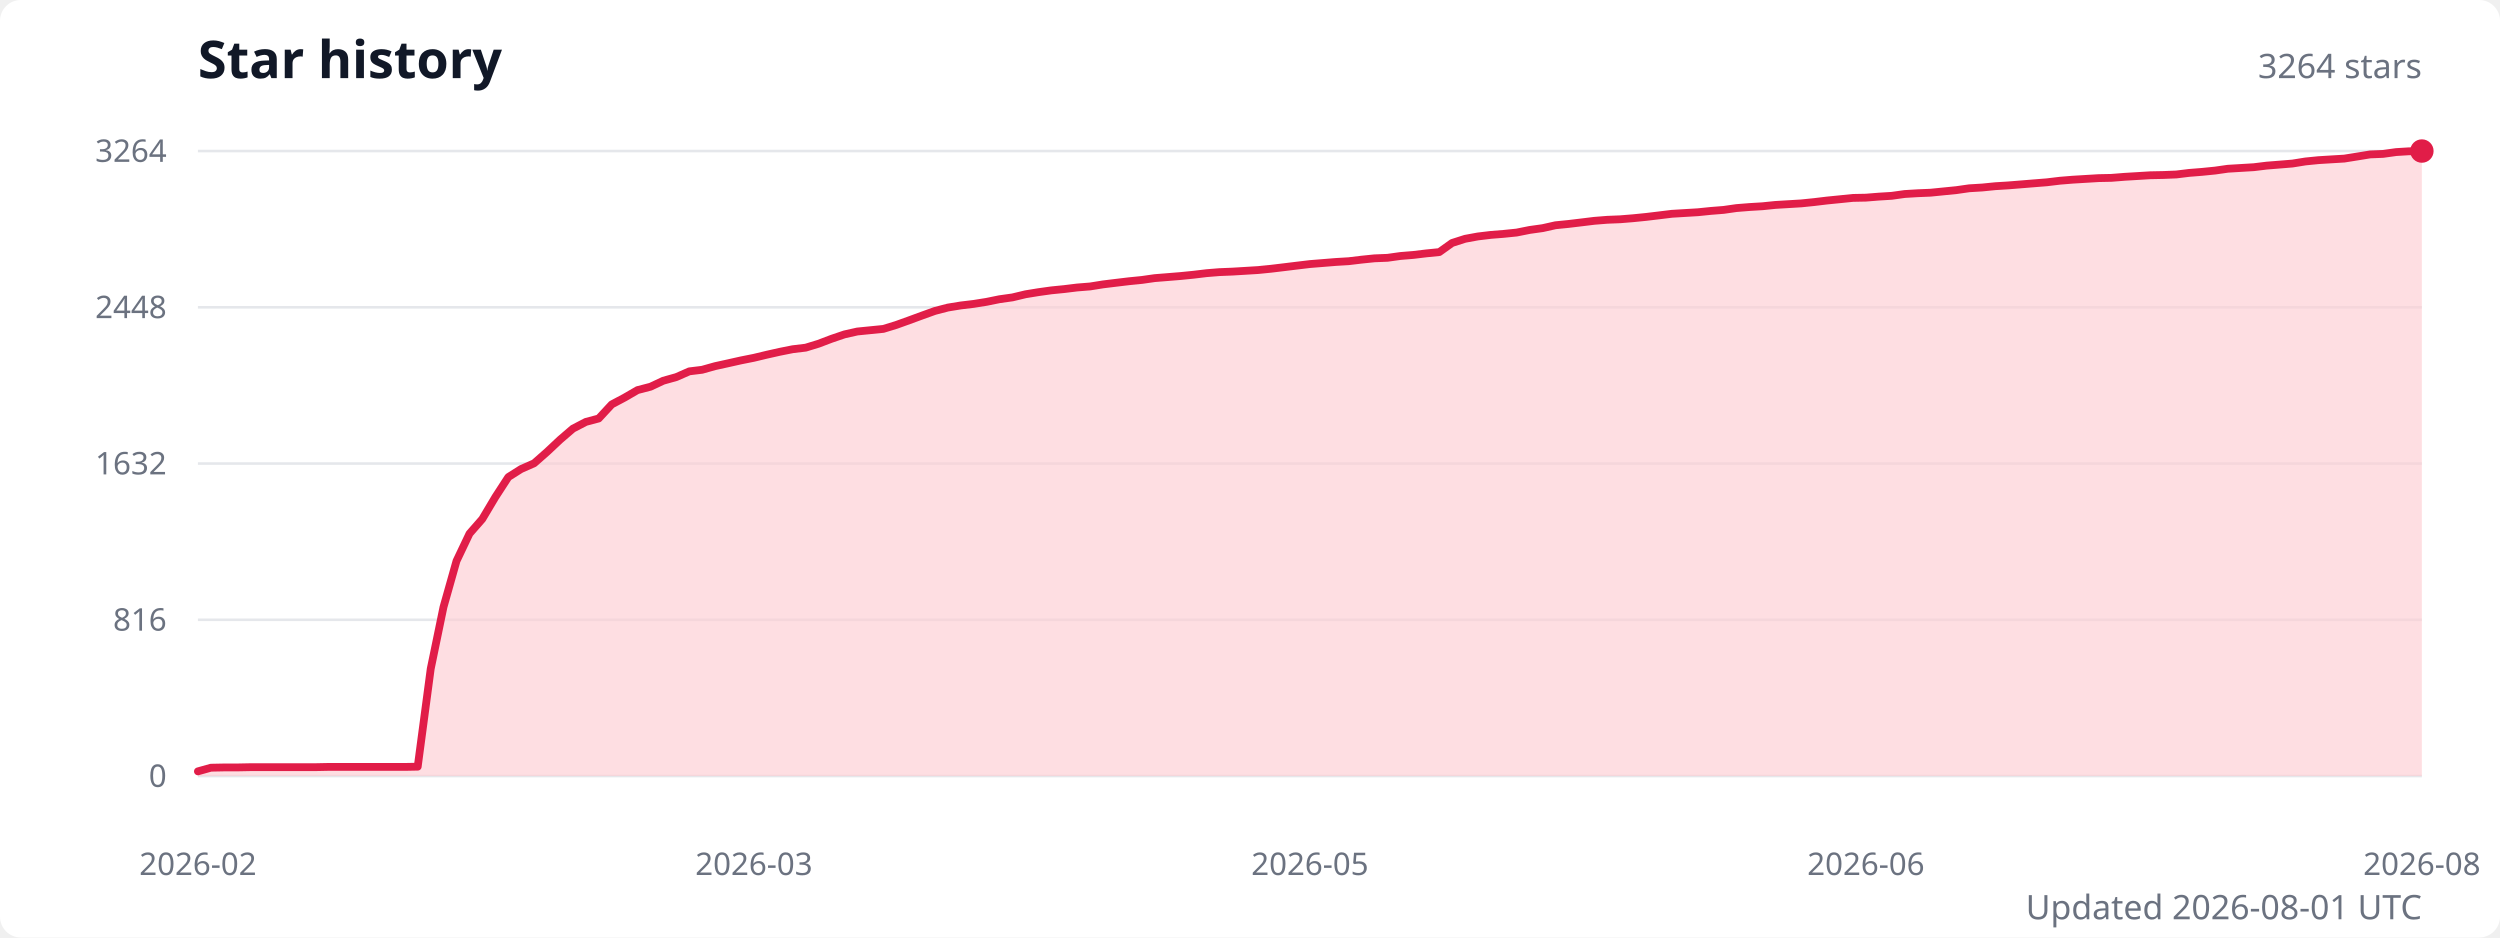
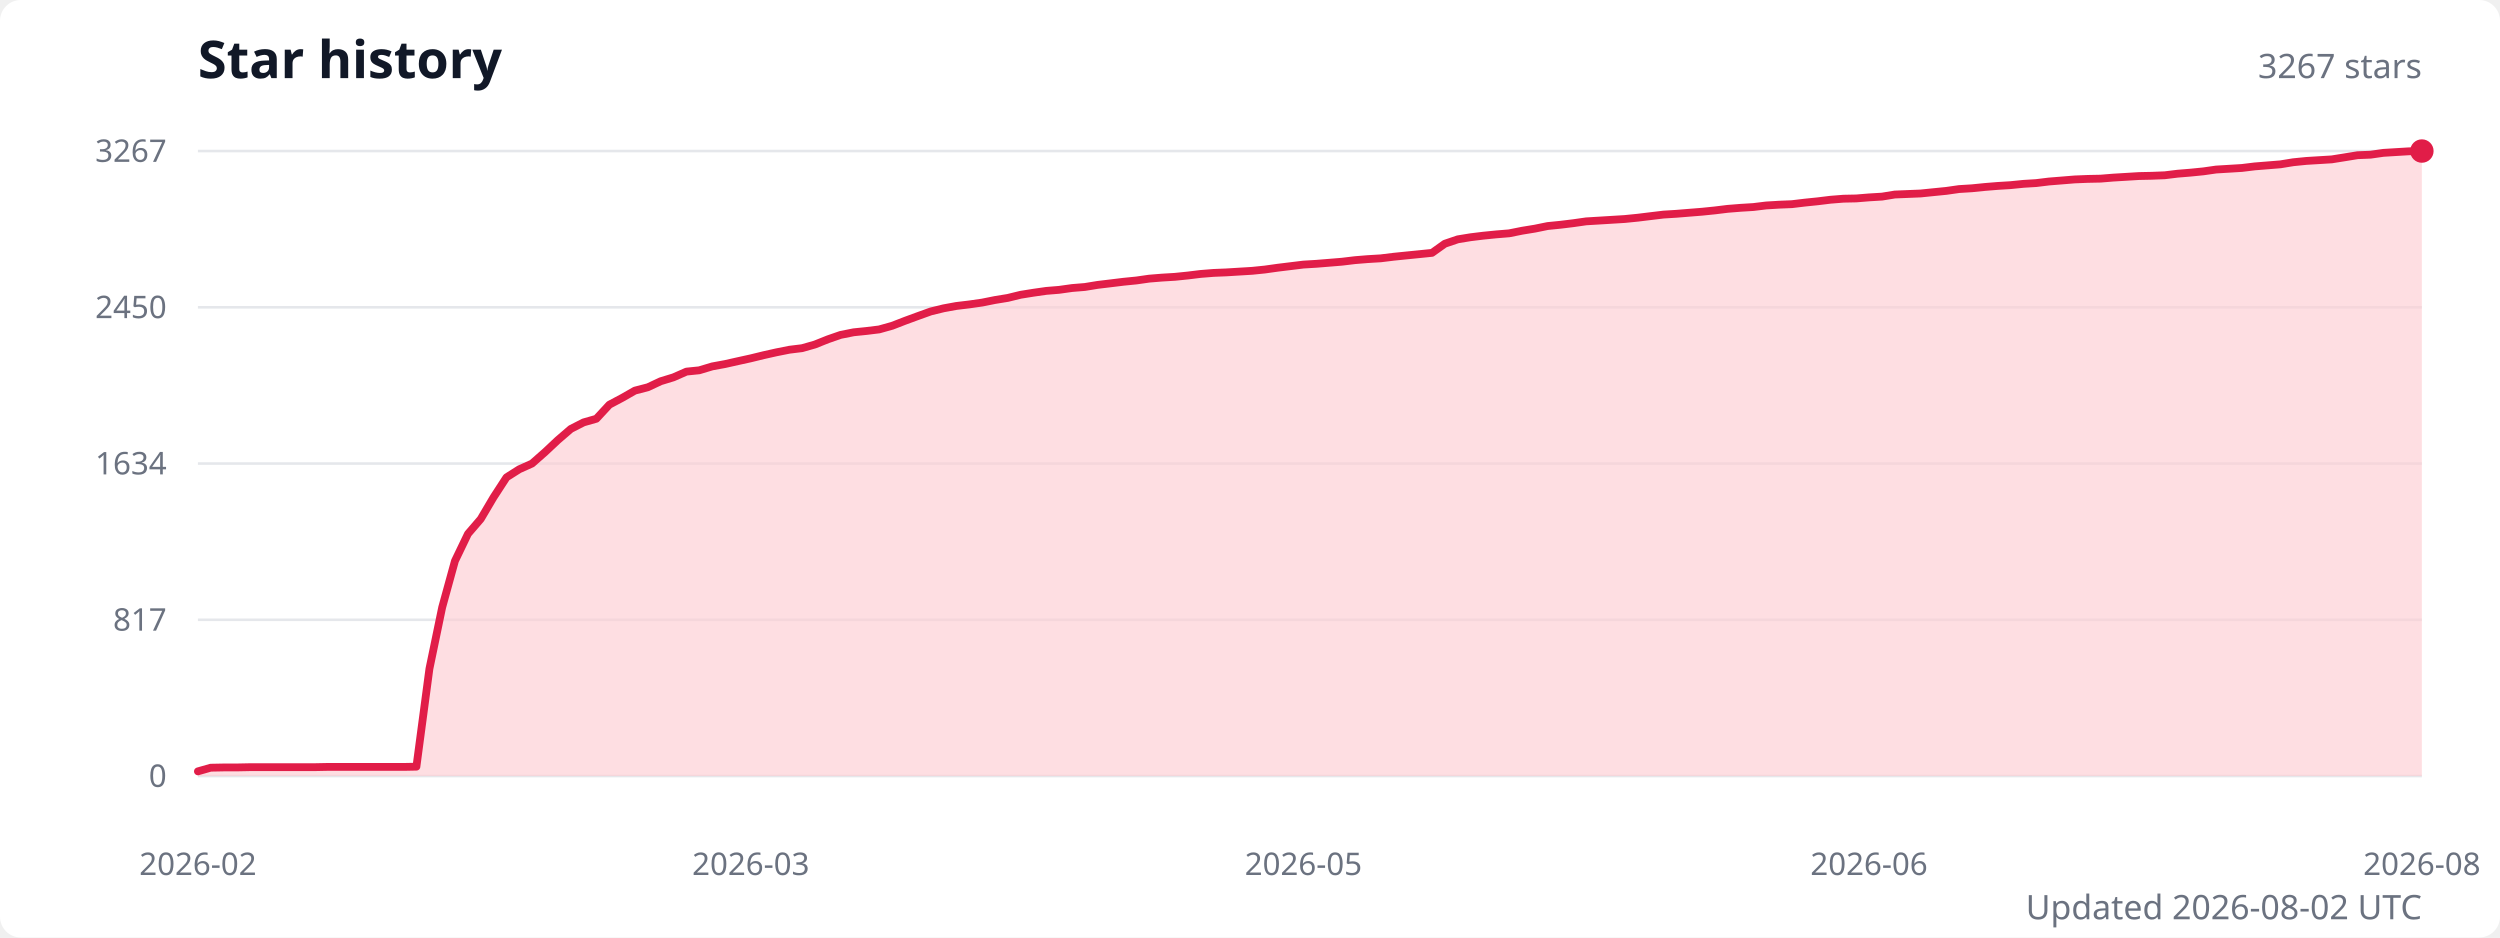
<svg xmlns="http://www.w3.org/2000/svg" width="960" height="360" viewBox="0 0 960 360" role="img" aria-labelledby="title description">
  <style>
    .title { fill: #111827; font: 600 20px system-ui, sans-serif; }
    .subtitle { fill: #6b7280; font: 13px system-ui, sans-serif; }
    .axis-label { fill: #6b7280; font: 12px system-ui, sans-serif; }
    .grid { stroke: #e5e7eb; stroke-width: 1; }
  </style>
  <rect width="100%" height="100%" fill="#ffffff" rx="8" />
  <text class="title" x="76" y="30">Star history</text>
-   <text class="subtitle" x="930" y="30" text-anchor="end">3264 stars</text>
+   <text class="subtitle" x="930" y="30" text-anchor="end">3267 stars</text>
  <line class="grid" x1="76" y1="298" x2="930" y2="298" />
  <text class="axis-label" x="64" y="298" text-anchor="end" dominant-baseline="middle">0</text>
  <line class="grid" x1="76" y1="238" x2="930" y2="238" />
-   <text class="axis-label" x="64" y="238" text-anchor="end" dominant-baseline="middle">816</text>
+   <text class="axis-label" x="64" y="238" text-anchor="end" dominant-baseline="middle">817</text>
  <line class="grid" x1="76" y1="178" x2="930" y2="178" />
-   <text class="axis-label" x="64" y="178" text-anchor="end" dominant-baseline="middle">1632</text>
+   <text class="axis-label" x="64" y="178" text-anchor="end" dominant-baseline="middle">1634</text>
  <line class="grid" x1="76" y1="118" x2="930" y2="118" />
-   <text class="axis-label" x="64" y="118" text-anchor="end" dominant-baseline="middle">2448</text>
+   <text class="axis-label" x="64" y="118" text-anchor="end" dominant-baseline="middle">2450</text>
  <line class="grid" x1="76" y1="58" x2="930" y2="58" />
-   <text class="axis-label" x="64" y="58" text-anchor="end" dominant-baseline="middle">3264</text>
-   <path d="M 76 298 L 76,296.2 81,294.8 85.9,294.7 90.9,294.7 95.9,294.6 100.8,294.6 105.8,294.6 110.8,294.6 115.7,294.6 120.7,294.6 125.7,294.5 130.6,294.5 135.6,294.5 140.5,294.5 145.5,294.5 150.5,294.5 155.4,294.5 160.4,294.4 165.4,256.8 170.3,233.1 175.3,215.4 180.3,204.9 185.2,199.3 190.2,190.9 195.2,183.2 200.1,180.1 205.1,177.9 210.1,173.5 215,168.9 220,164.6 225,162 229.9,160.7 234.9,155.3 239.8,152.7 244.8,149.8 249.8,148.5 254.7,146.2 259.7,144.8 264.7,142.6 269.6,142 274.6,140.6 279.6,139.5 284.5,138.4 289.5,137.4 294.5,136.2 299.4,135.1 304.4,134.1 309.4,133.5 314.3,132 319.3,130.1 324.3,128.4 329.2,127.3 334.2,126.8 339.2,126.3 344.1,124.8 349.1,123 354,121.2 359,119.4 364,118.1 368.9,117.3 373.9,116.7 378.9,115.9 383.8,114.9 388.8,114.2 393.8,113 398.7,112.2 403.7,111.5 408.7,111 413.6,110.4 418.6,110 423.6,109.2 428.5,108.6 433.5,108 438.5,107.5 443.4,106.8 448.4,106.4 453.3,106 458.3,105.5 463.3,104.9 468.2,104.5 473.2,104.3 478.2,104 483.1,103.7 488.1,103.2 493.1,102.6 498,102 503,101.4 508,101 512.9,100.6 517.9,100.3 522.9,99.7 527.8,99.2 532.8,99 537.8,98.3 542.7,97.9 547.7,97.3 552.7,96.8 557.6,93.3 562.6,91.7 567.5,90.8 572.5,90.2 577.5,89.8 582.4,89.3 587.4,88.3 592.4,87.6 597.3,86.5 602.3,86 607.3,85.4 612.2,84.8 617.2,84.4 622.2,84.2 627.1,83.8 632.1,83.3 637.1,82.7 642,82.1 647,81.8 652,81.5 656.9,81 661.9,80.6 666.8,79.9 671.8,79.5 676.8,79.2 681.7,78.7 686.7,78.4 691.7,78.1 696.6,77.6 701.6,77 706.6,76.5 711.5,76 716.5,75.9 721.5,75.5 726.4,75.2 731.4,74.5 736.4,74.2 741.3,74 746.3,73.5 751.3,73 756.2,72.3 761.2,72 766.2,71.5 771.1,71.2 776.1,70.8 781,70.4 786,70 791,69.4 795.9,69 800.9,68.7 805.9,68.4 810.8,68.3 815.8,67.9 820.8,67.6 825.7,67.3 830.7,67.2 835.7,67 840.6,66.4 845.6,66 850.6,65.5 855.5,64.8 860.5,64.5 865.5,64.2 870.4,63.6 875.4,63.2 880.3,62.8 885.3,62 890.3,61.5 895.2,61.2 900.2,60.9 905.2,60.1 910.1,59.3 915.1,59.1 920.1,58.4 925,58.1 930,58 L 930 298 Z" fill="#fecdd3" opacity="0.65" />
-   <polyline points="76,296.2 81,294.8 85.9,294.7 90.9,294.7 95.9,294.6 100.8,294.6 105.8,294.6 110.8,294.6 115.7,294.6 120.7,294.6 125.7,294.5 130.6,294.5 135.6,294.5 140.5,294.5 145.5,294.5 150.5,294.5 155.4,294.5 160.4,294.4 165.4,256.8 170.3,233.1 175.3,215.4 180.3,204.9 185.2,199.3 190.2,190.9 195.2,183.2 200.1,180.1 205.1,177.9 210.1,173.5 215,168.9 220,164.6 225,162 229.9,160.7 234.9,155.3 239.8,152.7 244.8,149.8 249.8,148.5 254.7,146.2 259.7,144.8 264.7,142.6 269.6,142 274.6,140.6 279.6,139.5 284.5,138.4 289.5,137.4 294.5,136.2 299.4,135.1 304.4,134.1 309.4,133.5 314.3,132 319.3,130.1 324.3,128.4 329.2,127.3 334.2,126.8 339.2,126.3 344.1,124.8 349.1,123 354,121.2 359,119.4 364,118.1 368.9,117.3 373.9,116.7 378.9,115.9 383.8,114.9 388.8,114.2 393.8,113 398.7,112.2 403.7,111.5 408.7,111 413.6,110.4 418.6,110 423.6,109.2 428.5,108.6 433.5,108 438.5,107.5 443.4,106.8 448.4,106.4 453.3,106 458.3,105.5 463.3,104.9 468.2,104.5 473.2,104.3 478.2,104 483.1,103.7 488.1,103.2 493.1,102.6 498,102 503,101.4 508,101 512.9,100.6 517.9,100.3 522.9,99.7 527.8,99.2 532.8,99 537.8,98.3 542.7,97.9 547.7,97.3 552.7,96.8 557.6,93.3 562.6,91.7 567.5,90.8 572.5,90.2 577.5,89.8 582.4,89.3 587.4,88.3 592.4,87.6 597.3,86.5 602.3,86 607.3,85.4 612.2,84.8 617.2,84.4 622.2,84.2 627.1,83.8 632.1,83.3 637.1,82.7 642,82.1 647,81.8 652,81.5 656.9,81 661.9,80.6 666.8,79.9 671.8,79.5 676.8,79.2 681.7,78.7 686.7,78.4 691.7,78.1 696.6,77.6 701.6,77 706.6,76.5 711.5,76 716.5,75.9 721.5,75.5 726.4,75.2 731.4,74.5 736.4,74.2 741.3,74 746.3,73.5 751.3,73 756.2,72.3 761.2,72 766.2,71.5 771.1,71.2 776.1,70.8 781,70.4 786,70 791,69.4 795.9,69 800.9,68.7 805.9,68.4 810.8,68.3 815.8,67.9 820.8,67.6 825.7,67.3 830.7,67.2 835.7,67 840.6,66.4 845.6,66 850.6,65.5 855.5,64.8 860.5,64.5 865.5,64.2 870.4,63.6 875.4,63.2 880.3,62.8 885.3,62 890.3,61.5 895.2,61.2 900.2,60.9 905.2,60.1 910.1,59.3 915.1,59.1 920.1,58.4 925,58.1 930,58" fill="none" stroke="#e11d48" stroke-width="3" stroke-linecap="round" stroke-linejoin="round" />
+   <text class="axis-label" x="64" y="58" text-anchor="end" dominant-baseline="middle">3267</text>
+   <path d="M 76 298 L 76,296.2 80.9,294.8 85.9,294.7 90.8,294.7 95.7,294.6 100.7,294.6 105.6,294.6 110.6,294.6 115.5,294.6 120.4,294.6 125.4,294.5 130.3,294.5 135.2,294.5 140.2,294.5 145.1,294.5 150,294.5 155,294.5 159.9,294.4 164.9,256.8 169.8,233.2 174.7,215.4 179.7,205 184.6,199.3 189.5,191 194.5,183.3 199.4,180.2 204.3,178 209.3,173.6 214.2,169 219.2,164.7 224.1,162.2 229,160.8 234,155.4 238.9,152.8 243.8,150 248.8,148.7 253.7,146.4 258.6,144.9 263.6,142.7 268.5,142.2 273.5,140.7 278.4,139.8 283.3,138.7 288.3,137.6 293.2,136.4 298.1,135.3 303.1,134.3 308,133.7 312.9,132.3 317.9,130.3 322.8,128.6 327.8,127.6 332.7,127.1 337.6,126.5 342.6,125.1 347.5,123.2 352.4,121.4 357.4,119.6 362.3,118.4 367.2,117.5 372.2,116.9 377.1,116.2 382.1,115.2 387,114.4 391.9,113.2 396.9,112.4 401.8,111.7 406.7,111.3 411.7,110.6 416.6,110.2 421.5,109.4 426.5,108.8 431.4,108.2 436.4,107.7 441.3,107 446.2,106.6 451.2,106.3 456.1,105.8 461,105.2 466,104.8 470.9,104.6 475.8,104.3 480.8,104 485.7,103.5 490.7,102.8 495.6,102.2 500.5,101.6 505.5,101.3 510.4,100.9 515.3,100.5 520.3,99.9 525.2,99.5 530.2,99.2 535.1,98.6 540,98.1 545,97.6 549.9,97.1 554.8,93.6 559.8,91.9 564.7,91.1 569.6,90.5 574.6,90 579.5,89.6 584.5,88.6 589.4,87.8 594.3,86.8 599.3,86.3 604.2,85.7 609.1,85 614.1,84.7 619,84.4 623.9,84.1 628.9,83.6 633.8,83 638.8,82.4 643.7,82.1 648.6,81.7 653.6,81.3 658.5,80.8 663.4,80.2 668.4,79.8 673.3,79.5 678.2,78.9 683.2,78.6 688.1,78.4 693.1,77.8 698,77.3 702.9,76.7 707.9,76.3 712.8,76.2 717.7,75.8 722.7,75.5 727.6,74.7 732.5,74.5 737.5,74.3 742.4,73.8 747.4,73.3 752.3,72.6 757.2,72.3 762.2,71.8 767.1,71.4 772,71.1 777,70.6 781.9,70.3 786.8,69.7 791.8,69.3 796.7,68.9 801.7,68.7 806.6,68.6 811.5,68.2 816.5,67.9 821.4,67.6 826.3,67.5 831.3,67.3 836.2,66.7 841.1,66.3 846.1,65.8 851,65.1 856,64.8 860.9,64.5 865.8,63.9 870.8,63.5 875.7,63.1 880.6,62.3 885.6,61.8 890.5,61.5 895.4,61.2 900.4,60.4 905.3,59.6 910.3,59.4 915.2,58.7 920.1,58.4 925.1,58.1 930,58 L 930 298 Z" fill="#fecdd3" opacity="0.65" />
+   <polyline points="76,296.2 80.9,294.8 85.9,294.7 90.8,294.7 95.7,294.6 100.7,294.6 105.6,294.6 110.6,294.6 115.5,294.6 120.4,294.6 125.4,294.5 130.3,294.5 135.2,294.5 140.2,294.5 145.1,294.5 150,294.5 155,294.5 159.9,294.4 164.9,256.8 169.8,233.2 174.7,215.4 179.7,205 184.6,199.3 189.5,191 194.5,183.3 199.4,180.2 204.3,178 209.3,173.6 214.2,169 219.2,164.7 224.1,162.2 229,160.8 234,155.4 238.9,152.8 243.8,150 248.8,148.7 253.7,146.4 258.6,144.9 263.6,142.7 268.5,142.2 273.5,140.7 278.4,139.8 283.3,138.7 288.3,137.6 293.2,136.4 298.1,135.3 303.1,134.3 308,133.7 312.9,132.3 317.9,130.3 322.8,128.6 327.8,127.6 332.7,127.1 337.6,126.5 342.6,125.1 347.5,123.2 352.4,121.4 357.4,119.6 362.3,118.4 367.2,117.5 372.2,116.9 377.1,116.2 382.1,115.2 387,114.4 391.9,113.2 396.9,112.4 401.8,111.7 406.7,111.3 411.7,110.6 416.6,110.2 421.5,109.4 426.5,108.8 431.4,108.2 436.4,107.7 441.3,107 446.2,106.6 451.2,106.3 456.1,105.8 461,105.2 466,104.8 470.9,104.6 475.8,104.3 480.8,104 485.7,103.5 490.7,102.8 495.6,102.2 500.5,101.6 505.5,101.3 510.4,100.9 515.3,100.5 520.3,99.9 525.2,99.5 530.2,99.2 535.1,98.6 540,98.1 545,97.6 549.9,97.1 554.8,93.6 559.8,91.9 564.7,91.1 569.6,90.5 574.6,90 579.5,89.6 584.5,88.6 589.4,87.8 594.3,86.8 599.3,86.3 604.2,85.7 609.1,85 614.1,84.7 619,84.4 623.9,84.1 628.9,83.6 633.8,83 638.8,82.4 643.7,82.1 648.6,81.7 653.6,81.3 658.5,80.8 663.4,80.2 668.4,79.8 673.3,79.5 678.2,78.9 683.2,78.6 688.1,78.4 693.1,77.8 698,77.3 702.9,76.7 707.9,76.3 712.8,76.2 717.7,75.8 722.7,75.5 727.6,74.7 732.5,74.5 737.5,74.3 742.4,73.8 747.4,73.3 752.3,72.6 757.2,72.3 762.2,71.8 767.1,71.4 772,71.1 777,70.6 781.9,70.3 786.8,69.7 791.8,69.3 796.7,68.9 801.7,68.7 806.6,68.6 811.5,68.2 816.5,67.9 821.4,67.6 826.3,67.5 831.3,67.3 836.2,66.7 841.1,66.3 846.1,65.8 851,65.1 856,64.8 860.9,64.5 865.8,63.9 870.8,63.5 875.7,63.1 880.6,62.3 885.6,61.8 890.5,61.5 895.4,61.2 900.4,60.4 905.3,59.6 910.3,59.4 915.2,58.7 920.1,58.4 925.1,58.1 930,58" fill="none" stroke="#e11d48" stroke-width="3" stroke-linecap="round" stroke-linejoin="round" />
  <circle cx="930" cy="58" r="4.5" fill="#e11d48" />
  <text class="axis-label" x="76" y="336" text-anchor="middle">2026-02</text>
-   <text class="axis-label" x="289.5" y="336" text-anchor="middle">2026-03</text>
-   <text class="axis-label" x="503" y="336" text-anchor="middle">2026-05</text>
-   <text class="axis-label" x="716.5" y="336" text-anchor="middle">2026-06</text>
+   <text class="axis-label" x="288.3" y="336" text-anchor="middle">2026-03</text>
+   <text class="axis-label" x="500.5" y="336" text-anchor="middle">2026-05</text>
+   <text class="axis-label" x="717.7" y="336" text-anchor="middle">2026-06</text>
  <text class="axis-label" x="930" y="336" text-anchor="middle">2026-08</text>
-   <text class="subtitle" x="930" y="353" text-anchor="end">Updated 2026-08-01 UTC</text>
+   <text class="subtitle" x="930" y="353" text-anchor="end">Updated 2026-08-02 UTC</text>
</svg>
